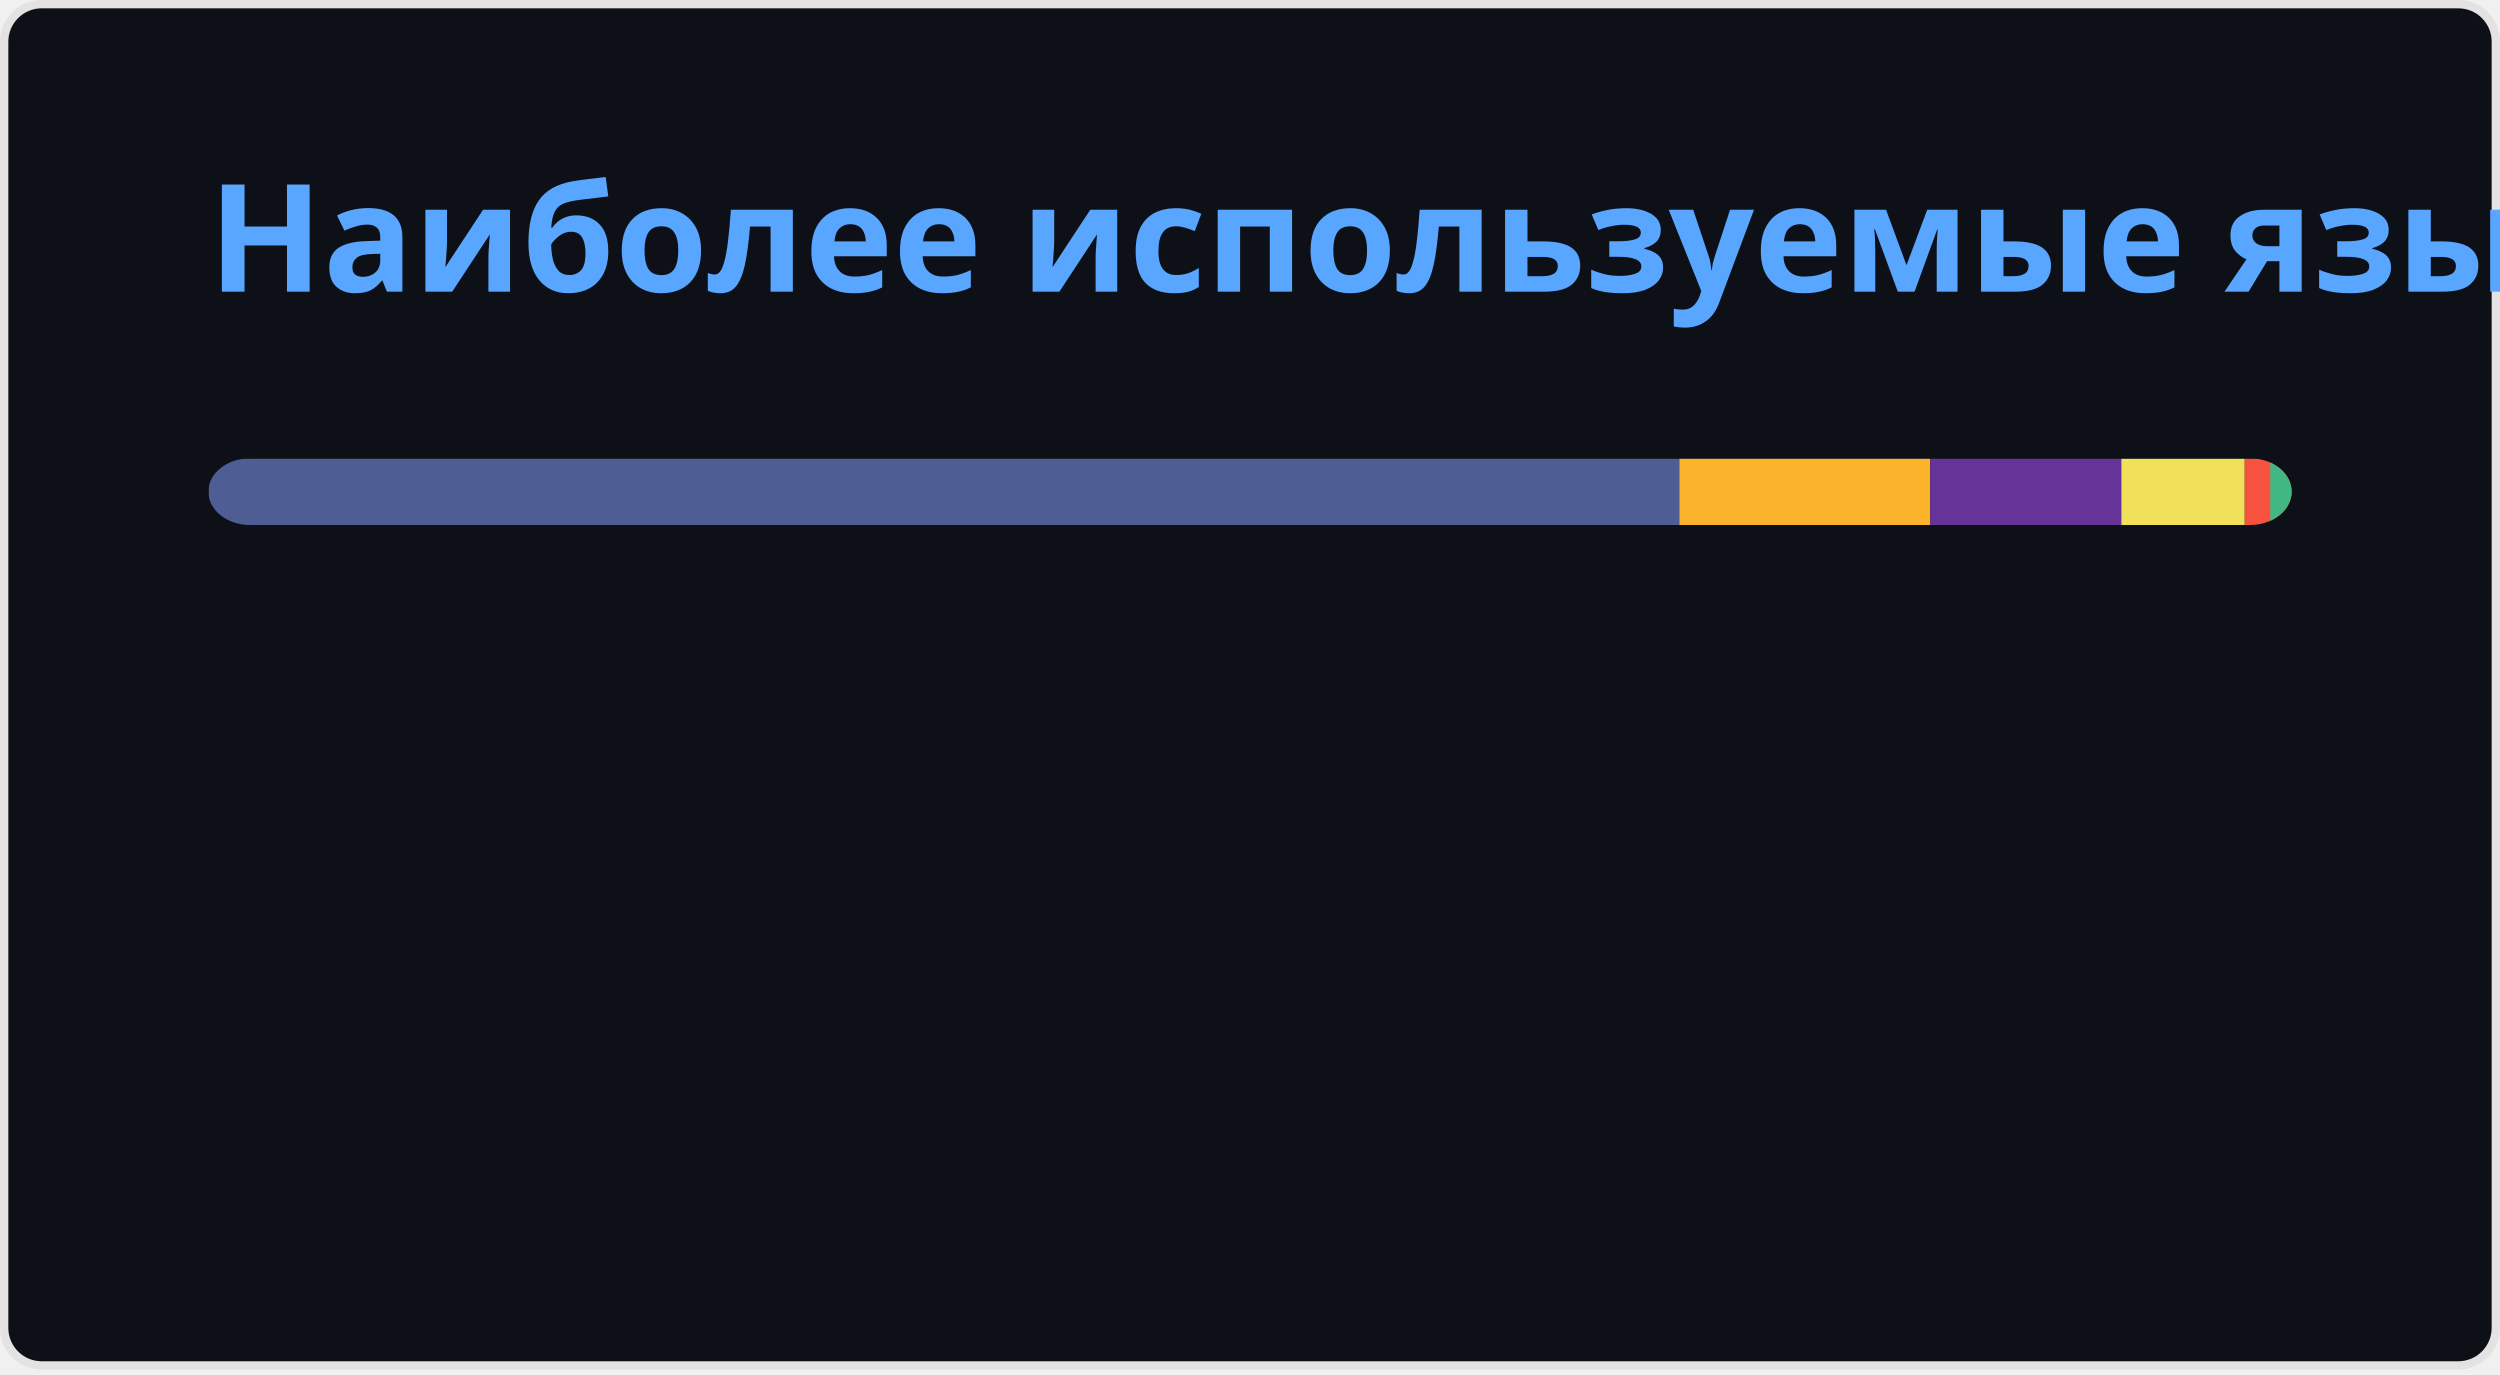
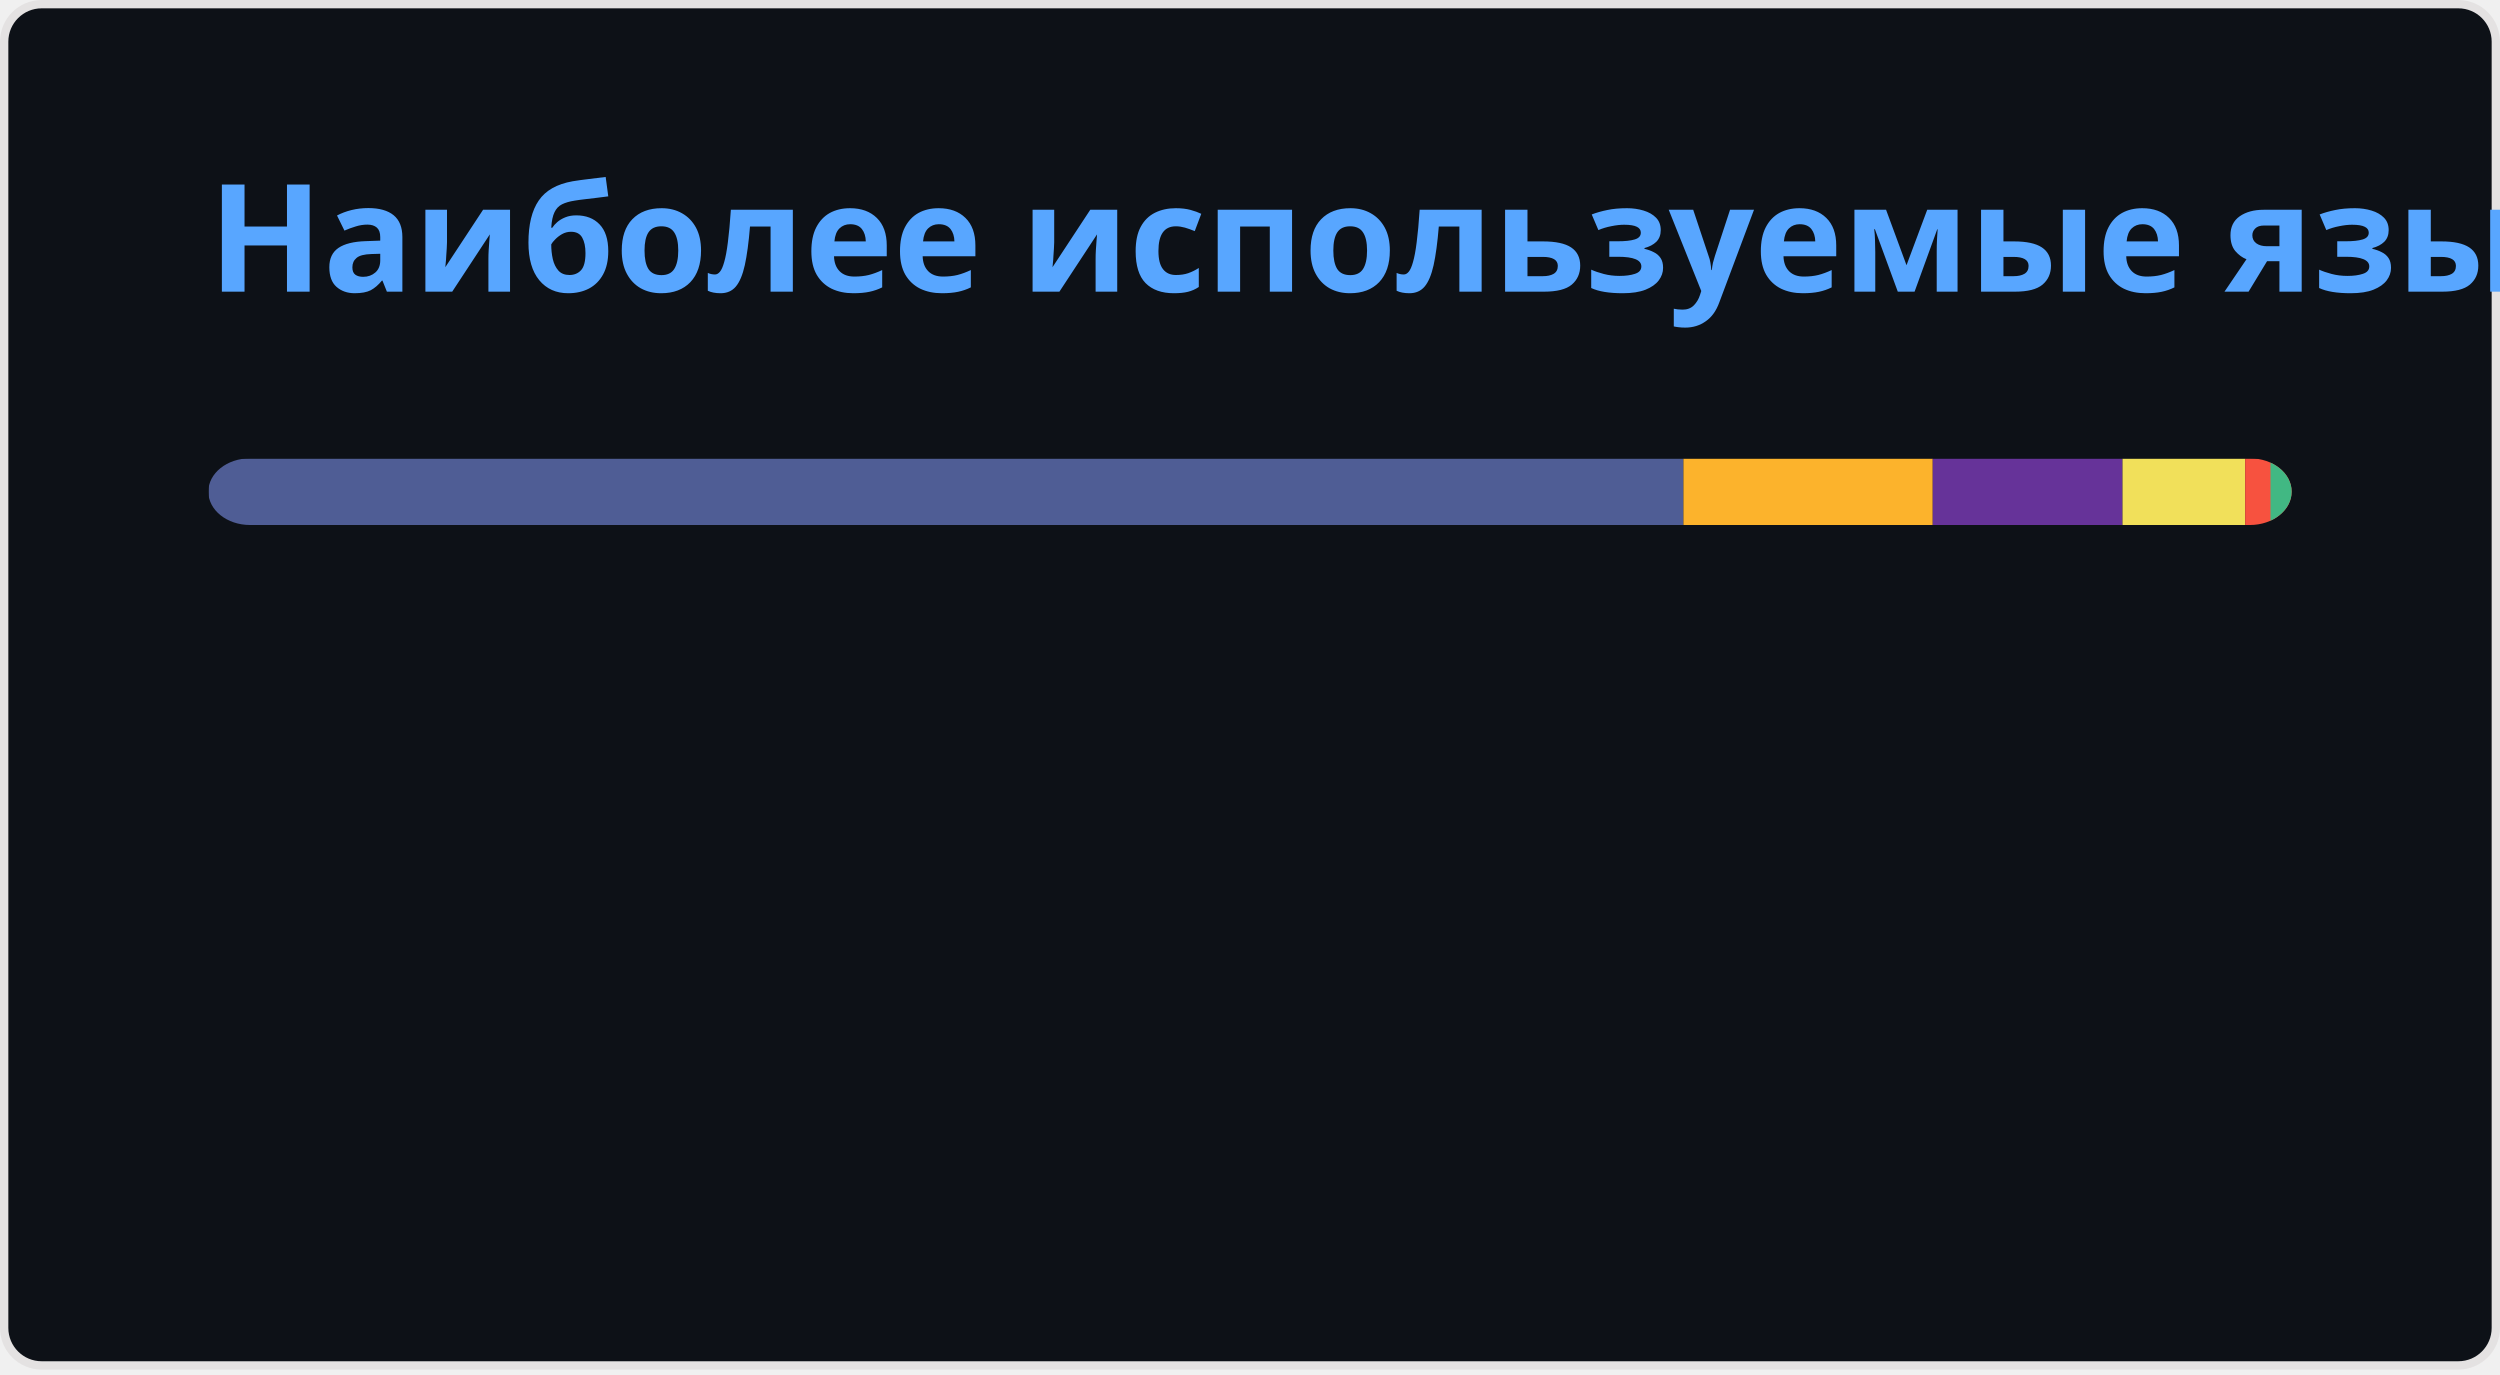
<svg xmlns="http://www.w3.org/2000/svg" width="300" height="165" viewBox="0 0 300 165" fill="none" role="img" aria-labelledby="descId">
  <style>
          .header {
            font: 600 18px 'Segoe UI', Ubuntu, Sans-Serif;
            fill: #58A6FF;
            animation: fadeInAnimation 0.8s ease-in-out forwards;
          }
          @supports(-moz-appearance: auto) {
            /* Selector detects Firefox */
            .header { font-size: 15.5px; }
          }
          
    @keyframes slideInAnimation {
      from {
        width: 0;
      }
      to {
        width: calc(100%-100px);
      }
    }
    @keyframes growWidthAnimation {
      from {
        width: 0;
      }
      to {
        width: 100%;
      }
    }
    .stat {
      font: 600 14px 'Segoe UI', Ubuntu, "Helvetica Neue", Sans-Serif; fill: #C3D1D9;
    }
    @supports(-moz-appearance: auto) {
      /* Selector detects Firefox */
      .stat { font-size:12px; }
    }
    .bold { font-weight: 700 }
    .lang-name {
      font: 400 11px "Segoe UI", Ubuntu, Sans-Serif;
      fill: #C3D1D9;
    }
    .stagger {
      opacity: 0;
      animation: fadeInAnimation 0.3s ease-in-out forwards;
    }
    #rect-mask rect{
      animation: slideInAnimation 1s ease-in-out forwards;
    }
    .lang-progress{
      animation: growWidthAnimation 0.6s ease-in-out forwards;
    }
    

          
      /* Animations */
      @keyframes scaleInAnimation {
        from {
          transform: translate(-5px, 5px) scale(0);
        }
        to {
          transform: translate(-5px, 5px) scale(1);
        }
      }
      @keyframes fadeInAnimation {
        from {
          opacity: 0;
        }
        to {
          opacity: 1;
        }
      }
    
          
        </style>
  <rect data-testid="card-bg" x="0.5" y="0.5" rx="4.5" height="99%" stroke="#e4e2e2" width="299" fill="#0D1117" stroke-opacity="1" />
  <g data-testid="card-title" transform="translate(25, 35)">
    <g transform="translate(0, 0)">
      <text x="0" y="0" class="header" data-testid="header">Наиболее используемые языки</text>
    </g>
  </g>
  <g data-testid="main-card-body" transform="translate(0, 55)">
    <svg data-testid="lang-items" x="25">
      <mask id="rect-mask">
        <rect x="0" y="0" width="250" height="8" fill="white" rx="5" />
      </mask>
-       <rect mask="url(#rect-mask)" data-testid="lang-progress" x="0" y="0" width="176.52" height="8" fill="#4F5D95" />
-       <rect mask="url(#rect-mask)" data-testid="lang-progress" x="176.52" y="0" width="30.11" height="8" fill="#fcb32c" />
-       <rect mask="url(#rect-mask)" data-testid="lang-progress" x="206.63" y="0" width="22.93" height="8" fill="#663399" />
-       <rect mask="url(#rect-mask)" data-testid="lang-progress" x="229.56" y="0" width="14.81" height="8" fill="#f1e05a" />
-       <rect mask="url(#rect-mask)" data-testid="lang-progress" x="244.37" y="0" width="13.06" height="8" fill="#f7523f" />
-       <rect mask="url(#rect-mask)" data-testid="lang-progress" x="247.43" y="0" width="12.57" height="8" fill="#41b883" />
+       <rect mask="url(#rect-mask)" data-testid="lang-progress" x="0" y="0" width="177.01" height="8" fill="#4F5D95" />
+       <rect mask="url(#rect-mask)" data-testid="lang-progress" x="177.01" y="0" width="29.92" height="8" fill="#fcb32c" />
+       <rect mask="url(#rect-mask)" data-testid="lang-progress" x="206.93" y="0" width="22.77" height="8" fill="#663399" />
+       <rect mask="url(#rect-mask)" data-testid="lang-progress" x="229.7" y="0" width="14.72" height="8" fill="#f1e05a" />
+       <rect mask="url(#rect-mask)" data-testid="lang-progress" x="244.42" y="0" width="13.04" height="8" fill="#f7523f" />
+       <rect mask="url(#rect-mask)" data-testid="lang-progress" x="247.46" y="0" width="12.55" height="8" fill="#41b883" />
      <g transform="translate(0, 25)">
        <g transform="translate(0, 0)">
          <g transform="translate(0, 0)">
            <g class="stagger" style="animation-delay: 450ms">
              <circle cx="5" cy="6" r="5" fill="#4F5D95" />
              <text data-testid="lang-name" x="15" y="10" class="lang-name">
-         PHP 70.61%
+         PHP 70.80%
      </text>
            </g>
          </g>
          <g transform="translate(0, 25)">
            <g class="stagger" style="animation-delay: 600ms">
              <circle cx="5" cy="6" r="5" fill="#fcb32c" />
              <text data-testid="lang-name" x="15" y="10" class="lang-name">
-         MDX 12.04%
+         MDX 11.97%
      </text>
            </g>
          </g>
          <g transform="translate(0, 50)">
            <g class="stagger" style="animation-delay: 750ms">
              <circle cx="5" cy="6" r="5" fill="#663399" />
              <text data-testid="lang-name" x="15" y="10" class="lang-name">
-         CSS 9.17%
+         CSS 9.11%
      </text>
            </g>
          </g>
        </g>
        <g transform="translate(150, 0)">
          <g transform="translate(0, 0)">
            <g class="stagger" style="animation-delay: 450ms">
              <circle cx="5" cy="6" r="5" fill="#f1e05a" />
              <text data-testid="lang-name" x="15" y="10" class="lang-name">
-         JavaScript 5.93%
+         JavaScript 5.89%
      </text>
            </g>
          </g>
          <g transform="translate(0, 25)">
            <g class="stagger" style="animation-delay: 600ms">
              <circle cx="5" cy="6" r="5" fill="#f7523f" />
              <text data-testid="lang-name" x="15" y="10" class="lang-name">
        Blade 1.22%
      </text>
            </g>
          </g>
          <g transform="translate(0, 50)">
            <g class="stagger" style="animation-delay: 750ms">
              <circle cx="5" cy="6" r="5" fill="#41b883" />
              <text data-testid="lang-name" x="15" y="10" class="lang-name">
-         Vue 1.03%
+         Vue 1.02%
      </text>
            </g>
          </g>
        </g>
      </g>
    </svg>
  </g>
</svg>
